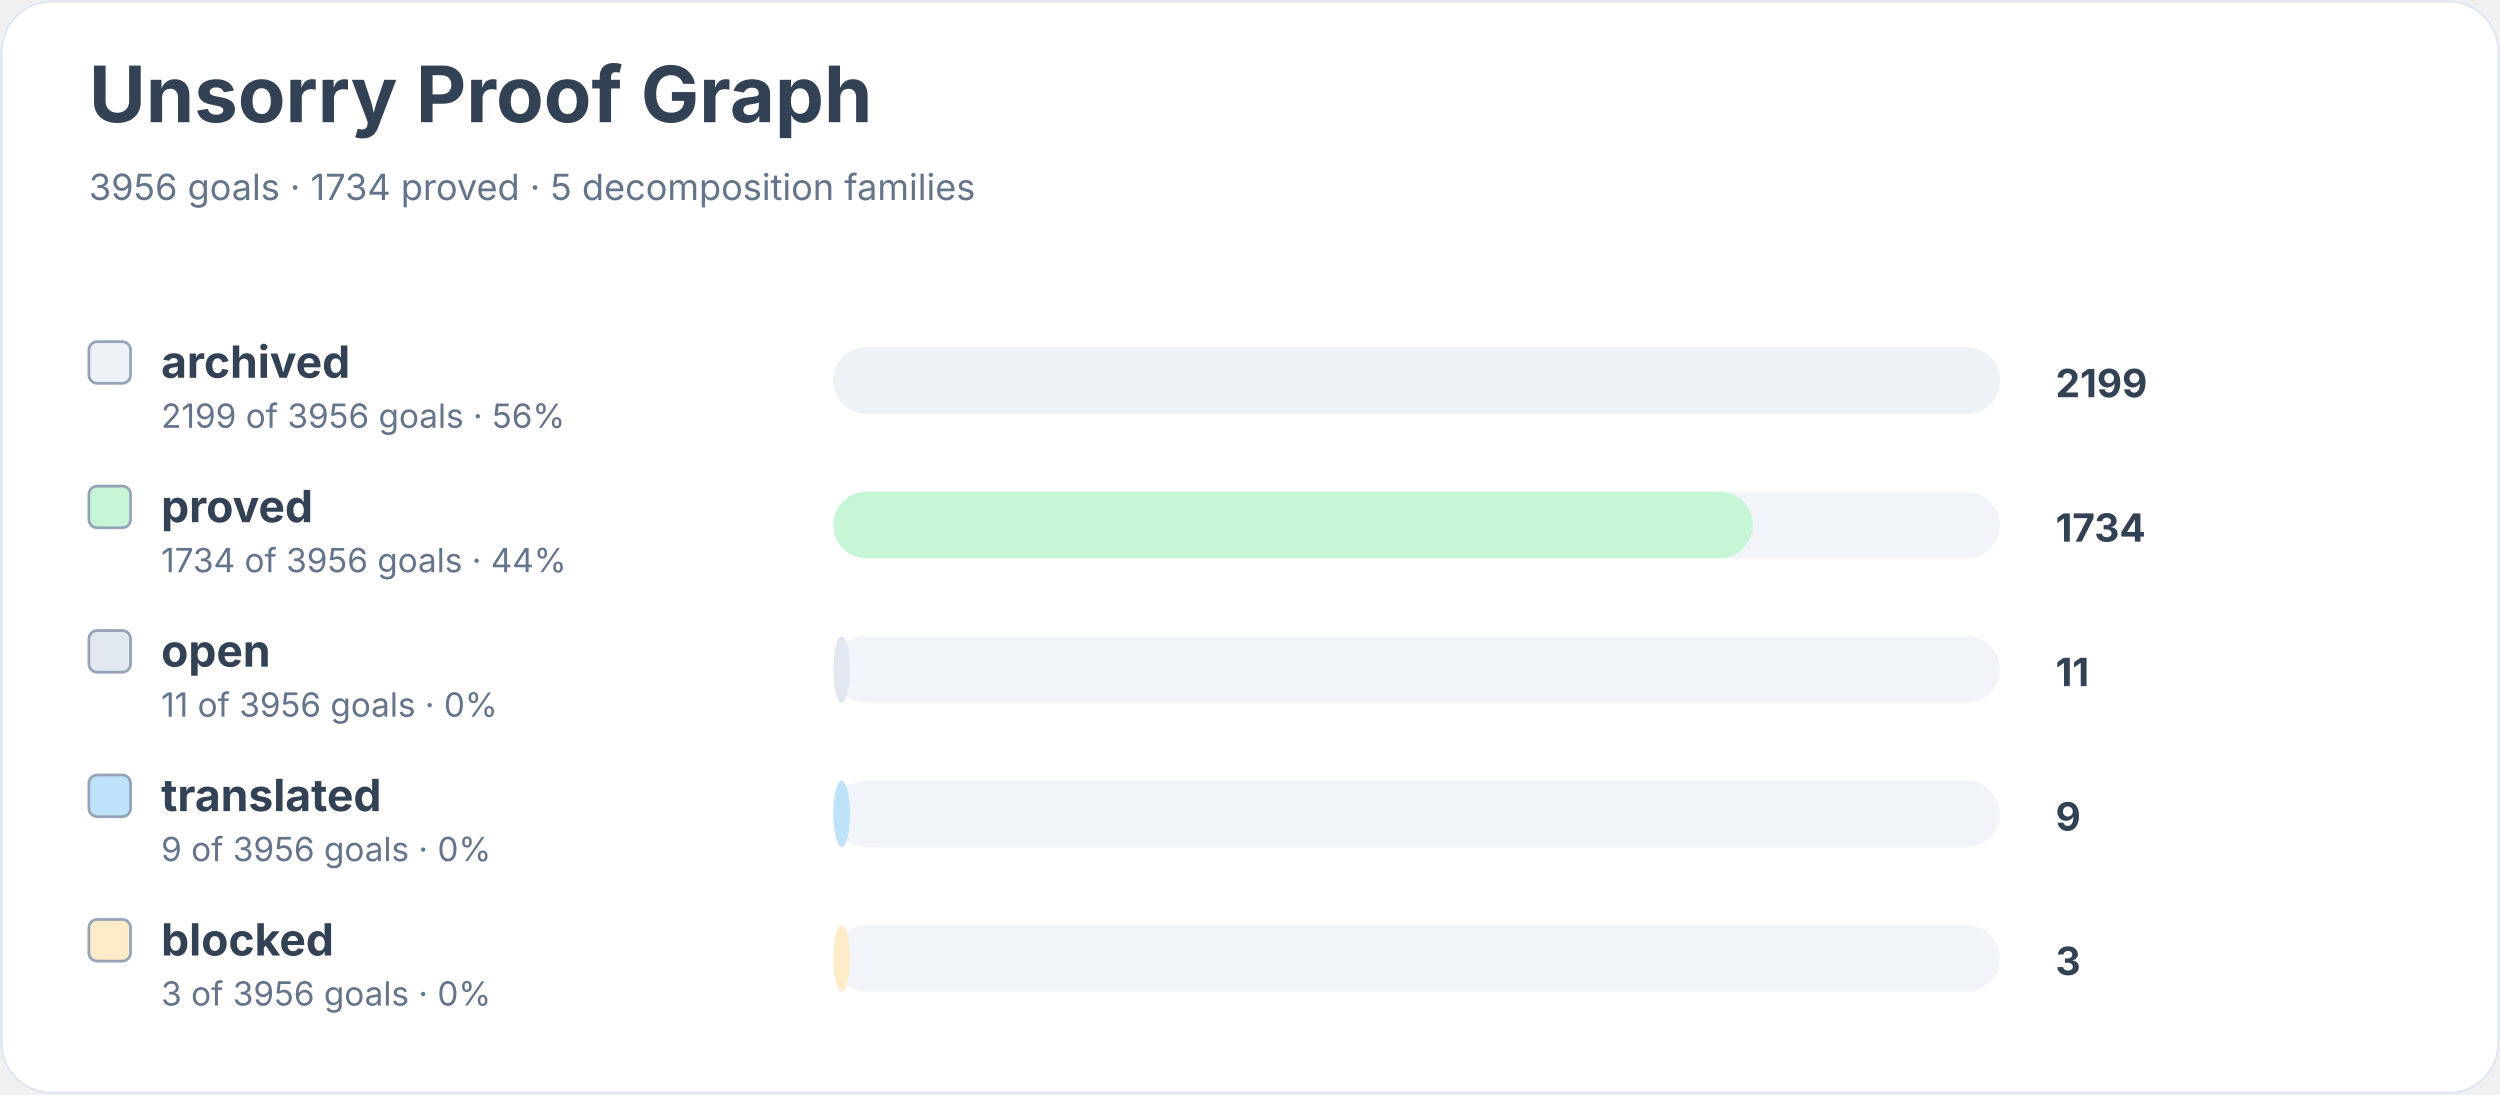
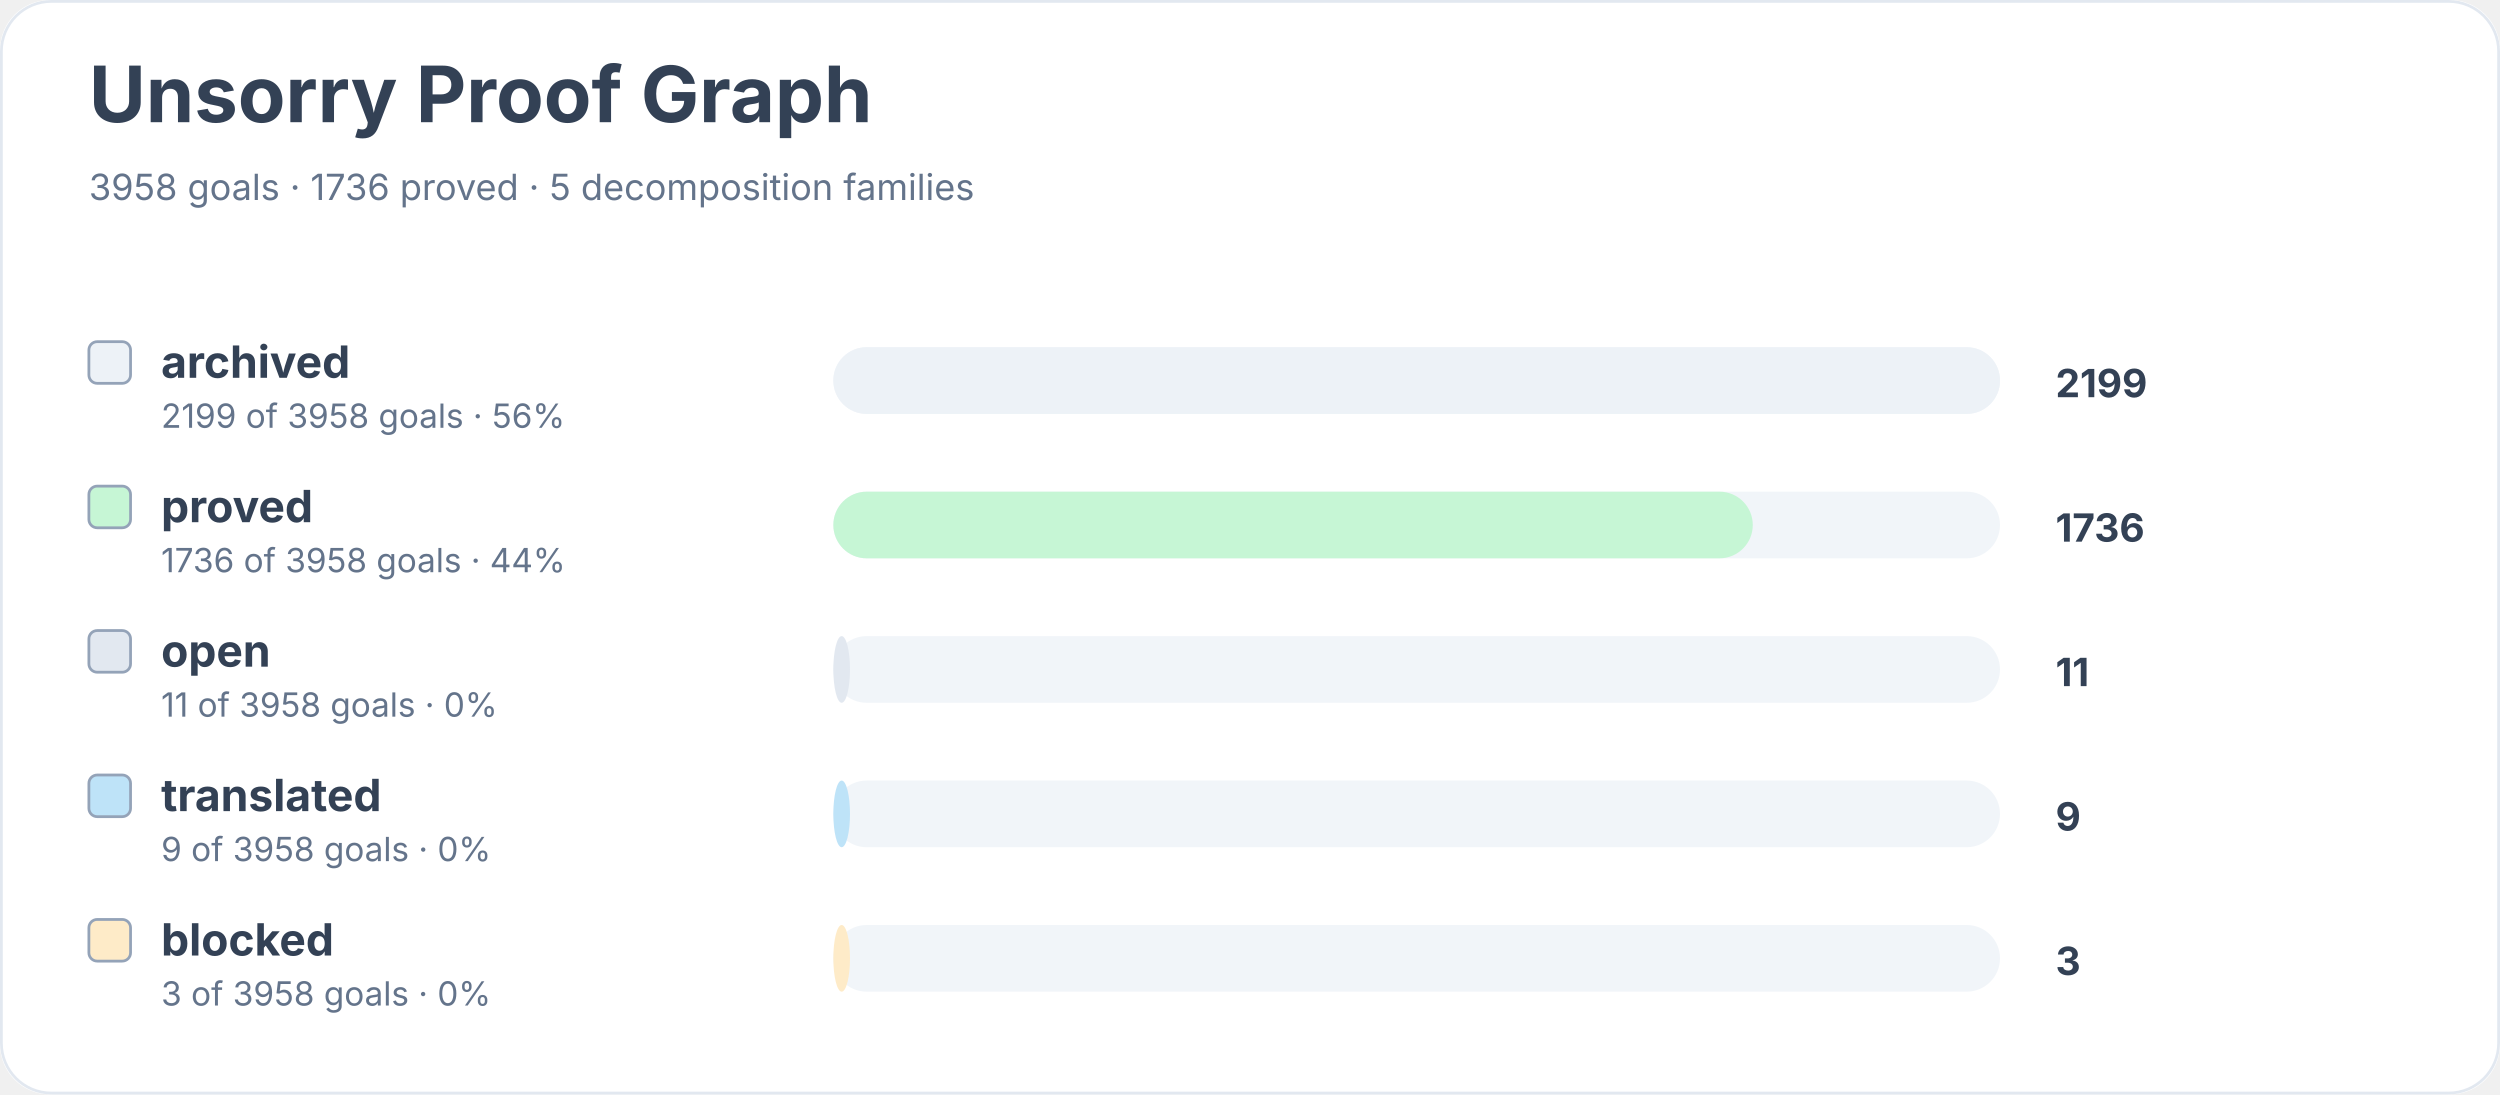
<svg xmlns="http://www.w3.org/2000/svg" width="900" height="394" viewBox="0 0 900 394" role="img" aria-labelledby="title desc">
  <rect width="900" height="100%" rx="18" fill="#ffffff" />
  <rect x="0.5" y="0.5" width="899" height="393" rx="18" fill="none" stroke="#e2e8f0" />
  <text x="32" y="44" font-family="Inter, system-ui, sans-serif" font-size="28" font-weight="700" fill="#334155">Unsorry Proof Graph</text>
-   <text x="32" y="72" font-family="Inter, system-ui, sans-serif" font-size="13" fill="#64748b">3956 goals · 1734 proved · 5 decomposition families</text>
+   <text x="32" y="72" font-family="Inter, system-ui, sans-serif" font-size="13" fill="#64748b">3958 goals · 1736 proved · 5 decomposition families</text>
  <rect x="32" y="123" width="15" height="15" rx="3" fill="#edf2f7" stroke="#94a3b8" />
  <text x="58" y="136" font-family="Inter, system-ui, sans-serif" font-size="16" font-weight="650" fill="#334155">archived</text>
-   <text x="58" y="154" font-family="Inter, system-ui, sans-serif" font-size="12" fill="#64748b">2199 of 3956 goals · 56%</text>
+   <text x="58" y="154" font-family="Inter, system-ui, sans-serif" font-size="12" fill="#64748b">2199 of 3958 goals · 56%</text>
  <rect x="300" y="125" width="420" height="24" rx="12" fill="#f1f5f9" />
  <rect x="300" y="125" width="420" height="24" rx="12" fill="#edf2f7" />
  <text x="740" y="143" font-family="Inter, system-ui, sans-serif" font-size="14" font-weight="700" fill="#334155">2199</text>
  <rect x="32" y="175" width="15" height="15" rx="3" fill="#c6f6d5" stroke="#94a3b8" />
  <text x="58" y="188" font-family="Inter, system-ui, sans-serif" font-size="16" font-weight="650" fill="#334155">proved</text>
-   <text x="58" y="206" font-family="Inter, system-ui, sans-serif" font-size="12" fill="#64748b">1734 of 3956 goals · 44%</text>
+   <text x="58" y="206" font-family="Inter, system-ui, sans-serif" font-size="12" fill="#64748b">1736 of 3958 goals · 44%</text>
  <rect x="300" y="177" width="420" height="24" rx="12" fill="#f1f5f9" />
  <rect x="300" y="177" width="331" height="24" rx="12" fill="#c6f6d5" />
-   <text x="740" y="195" font-family="Inter, system-ui, sans-serif" font-size="14" font-weight="700" fill="#334155">1734</text>
+   <text x="740" y="195" font-family="Inter, system-ui, sans-serif" font-size="14" font-weight="700" fill="#334155">1736</text>
  <rect x="32" y="227" width="15" height="15" rx="3" fill="#e2e8f0" stroke="#94a3b8" />
  <text x="58" y="240" font-family="Inter, system-ui, sans-serif" font-size="16" font-weight="650" fill="#334155">open</text>
-   <text x="58" y="258" font-family="Inter, system-ui, sans-serif" font-size="12" fill="#64748b">11 of 3956 goals · 0%</text>
+   <text x="58" y="258" font-family="Inter, system-ui, sans-serif" font-size="12" fill="#64748b">11 of 3958 goals · 0%</text>
  <rect x="300" y="229" width="420" height="24" rx="12" fill="#f1f5f9" />
  <rect x="300" y="229" width="6" height="24" rx="12" fill="#e2e8f0" />
  <text x="740" y="247" font-family="Inter, system-ui, sans-serif" font-size="14" font-weight="700" fill="#334155">11</text>
  <rect x="32" y="279" width="15" height="15" rx="3" fill="#bee3f8" stroke="#94a3b8" />
  <text x="58" y="292" font-family="Inter, system-ui, sans-serif" font-size="16" font-weight="650" fill="#334155">translated</text>
-   <text x="58" y="310" font-family="Inter, system-ui, sans-serif" font-size="12" fill="#64748b">9 of 3956 goals · 0%</text>
+   <text x="58" y="310" font-family="Inter, system-ui, sans-serif" font-size="12" fill="#64748b">9 of 3958 goals · 0%</text>
  <rect x="300" y="281" width="420" height="24" rx="12" fill="#f1f5f9" />
  <rect x="300" y="281" width="6" height="24" rx="12" fill="#bee3f8" />
  <text x="740" y="299" font-family="Inter, system-ui, sans-serif" font-size="14" font-weight="700" fill="#334155">9</text>
  <rect x="32" y="331" width="15" height="15" rx="3" fill="#feebc8" stroke="#94a3b8" />
  <text x="58" y="344" font-family="Inter, system-ui, sans-serif" font-size="16" font-weight="650" fill="#334155">blocked</text>
-   <text x="58" y="362" font-family="Inter, system-ui, sans-serif" font-size="12" fill="#64748b">3 of 3956 goals · 0%</text>
+   <text x="58" y="362" font-family="Inter, system-ui, sans-serif" font-size="12" fill="#64748b">3 of 3958 goals · 0%</text>
  <rect x="300" y="333" width="420" height="24" rx="12" fill="#f1f5f9" />
  <rect x="300" y="333" width="6" height="24" rx="12" fill="#feebc8" />
  <text x="740" y="351" font-family="Inter, system-ui, sans-serif" font-size="14" font-weight="700" fill="#334155">3</text>
</svg>
